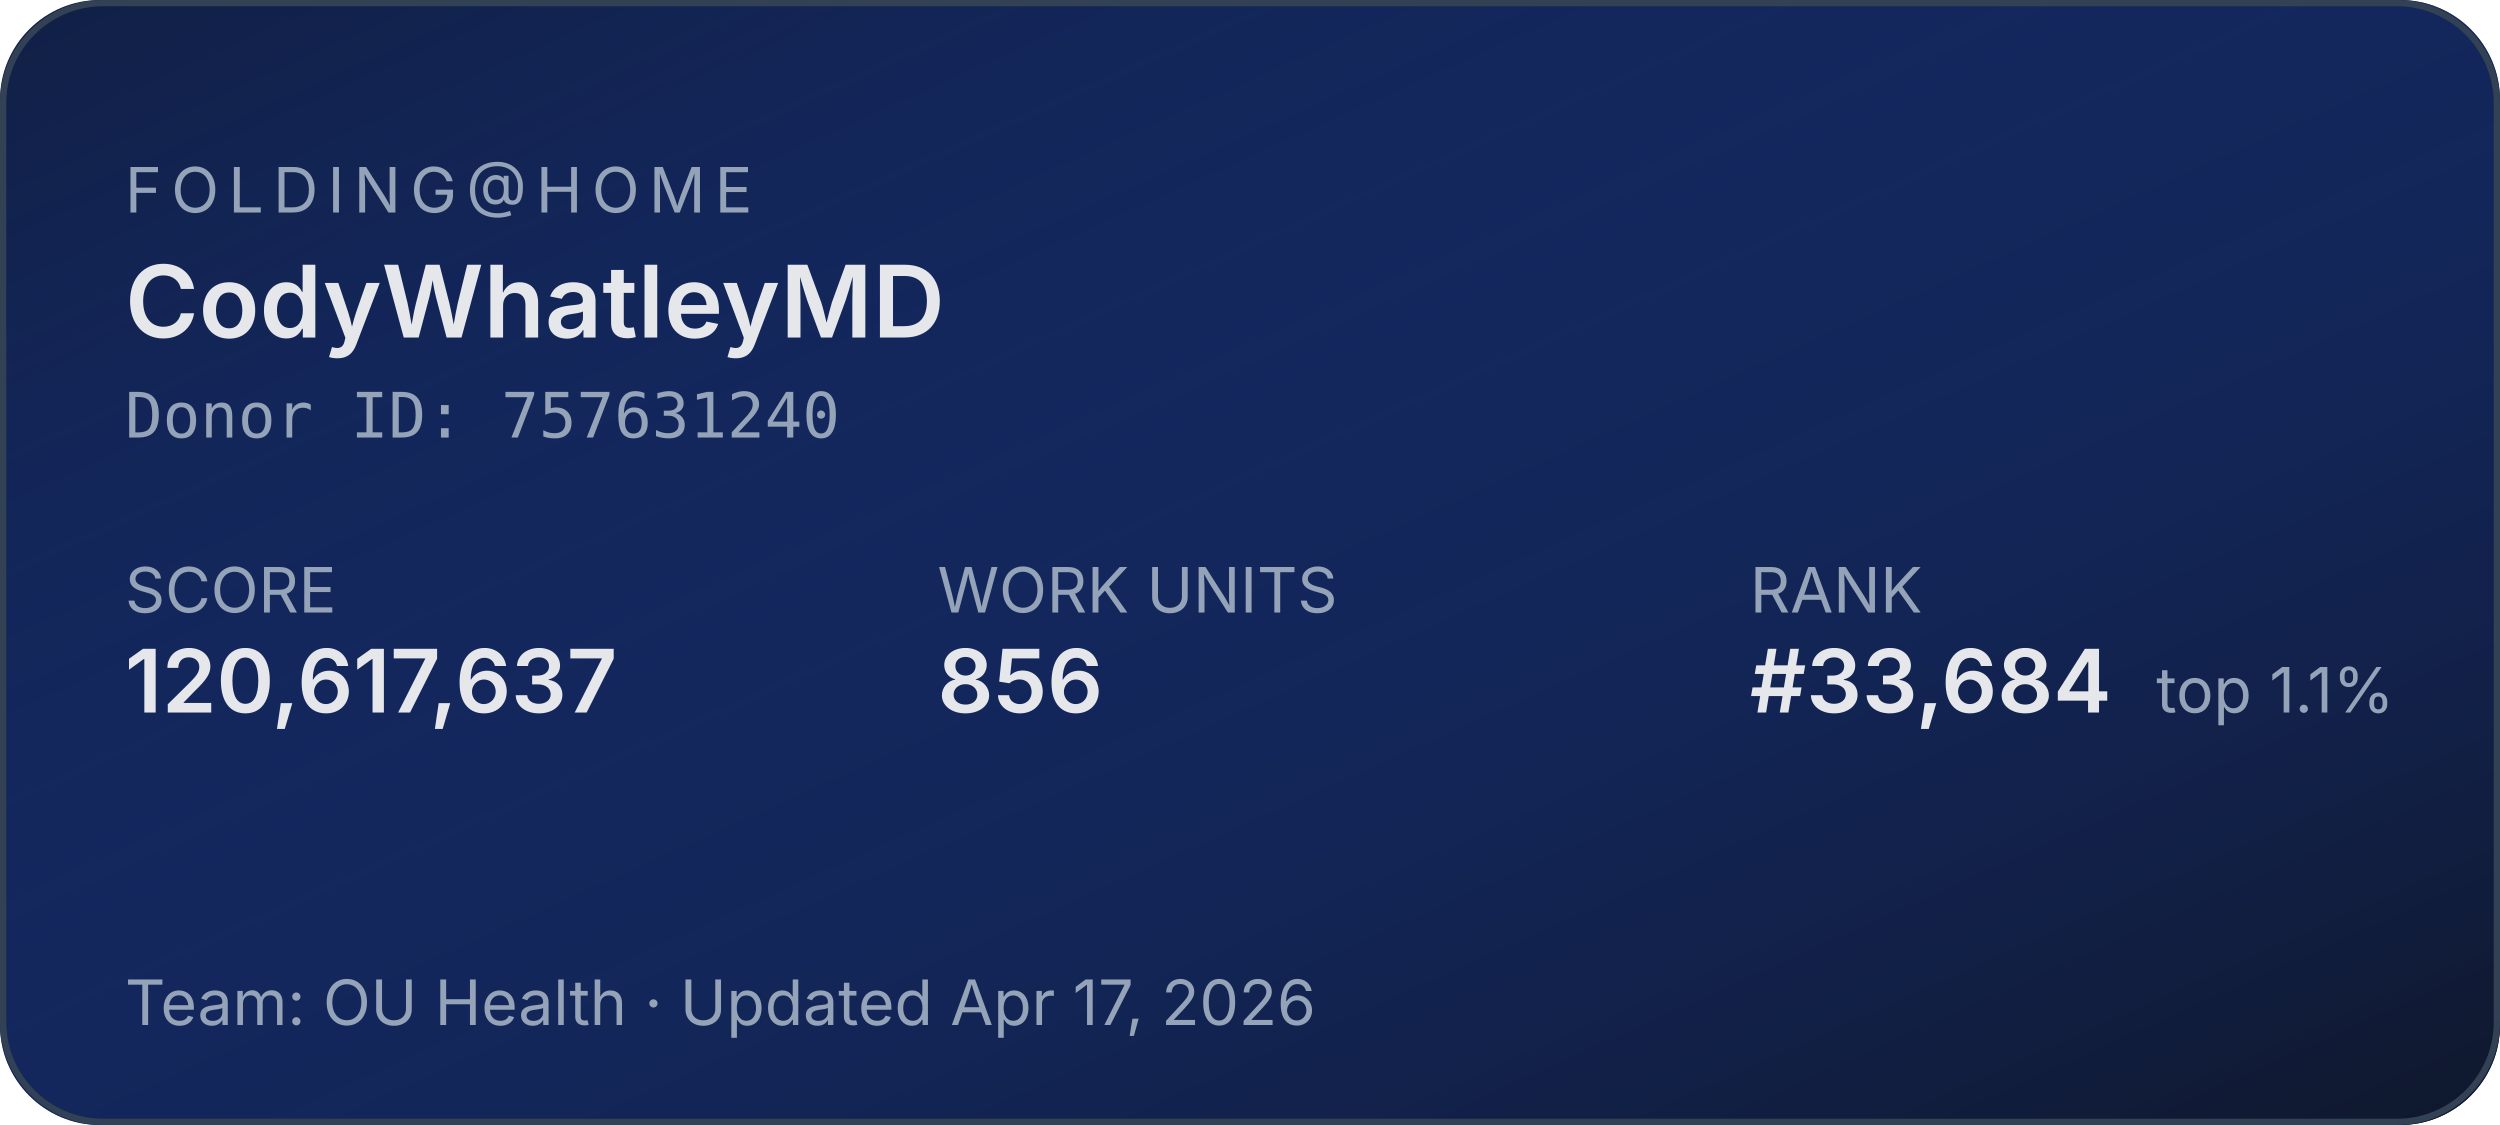
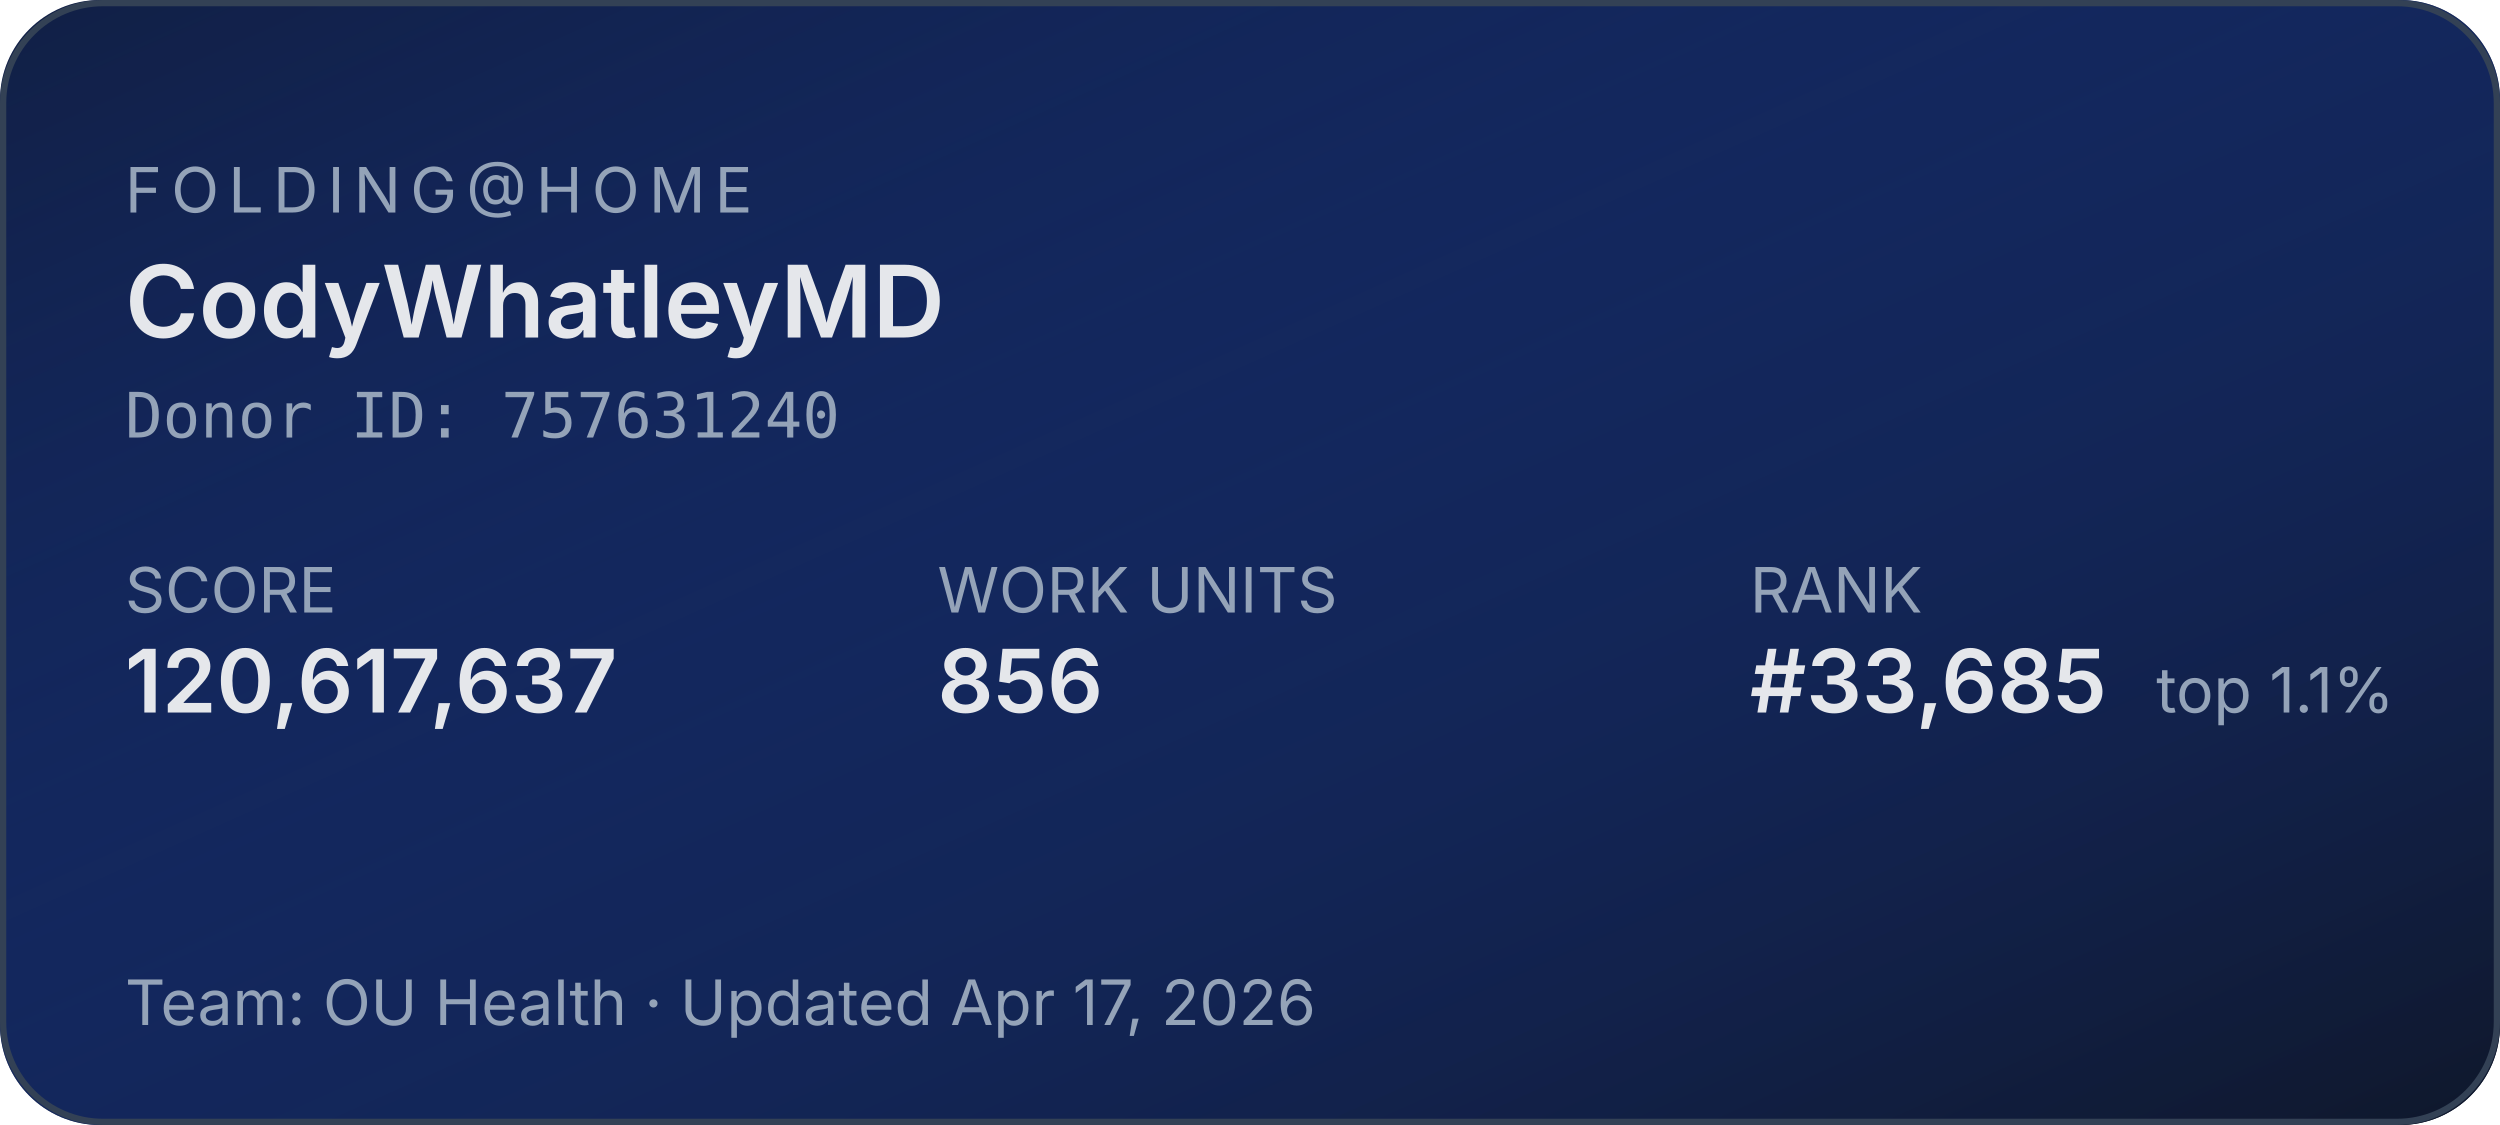
<svg xmlns="http://www.w3.org/2000/svg" width="400" height="180" role="img" aria-label="Folding@home stats for CodyWhatleyMD">
  <defs>
    <linearGradient id="bg" x1="0" y1="0" x2="1" y2="1">
      <stop offset="0%" stop-color="#1d4ed8" stop-opacity="0.15" />
      <stop offset="100%" stop-color="#0f172a" stop-opacity="1" />
    </linearGradient>
  </defs>
  <rect width="400" height="180" rx="16" fill="#0f172a" />
  <rect width="400" height="180" rx="16" fill="url(#bg)" />
  <rect x="0.5" y="0.5" width="399" height="179" rx="16" fill="none" stroke="#334155" stroke-width="1" />
  <g font-family="system-ui,-apple-system,sans-serif">
    <text x="20" y="34" fill="#94a3b8" font-size="10" letter-spacing="1.5" text-transform="uppercase">FOLDING@HOME</text>
    <text x="20" y="54" fill="#e5e7eb" font-size="16" font-weight="600">CodyWhatleyMD</text>
    <text x="20" y="70" fill="#94a3b8" font-size="10" font-family="ui-monospace,monospace">Donor ID: 757631240</text>
    <text x="20" y="98" fill="#94a3b8" font-size="10">SCORE</text>
    <text x="20" y="114" fill="#e5e7eb" font-size="14" font-weight="600">120,617,637</text>
    <text x="150" y="98" fill="#94a3b8" font-size="10">WORK UNITS</text>
    <text x="150" y="114" fill="#e5e7eb" font-size="14" font-weight="600">856</text>
    <text x="280" y="98" fill="#94a3b8" font-size="10">RANK</text>
-     <text x="280" y="114" fill="#e5e7eb" font-size="14" font-weight="600">#33,684</text>
+     <text x="280" y="114" fill="#e5e7eb" font-size="14" font-weight="600">#33,685</text>
    <text x="345" y="114" fill="#94a3b8" font-size="10">top 1.1%</text>
    <text x="20" y="164" fill="#94a3b8" font-size="10">Team: OU Health  ·  Updated Apr 17, 2026</text>
  </g>
</svg>
